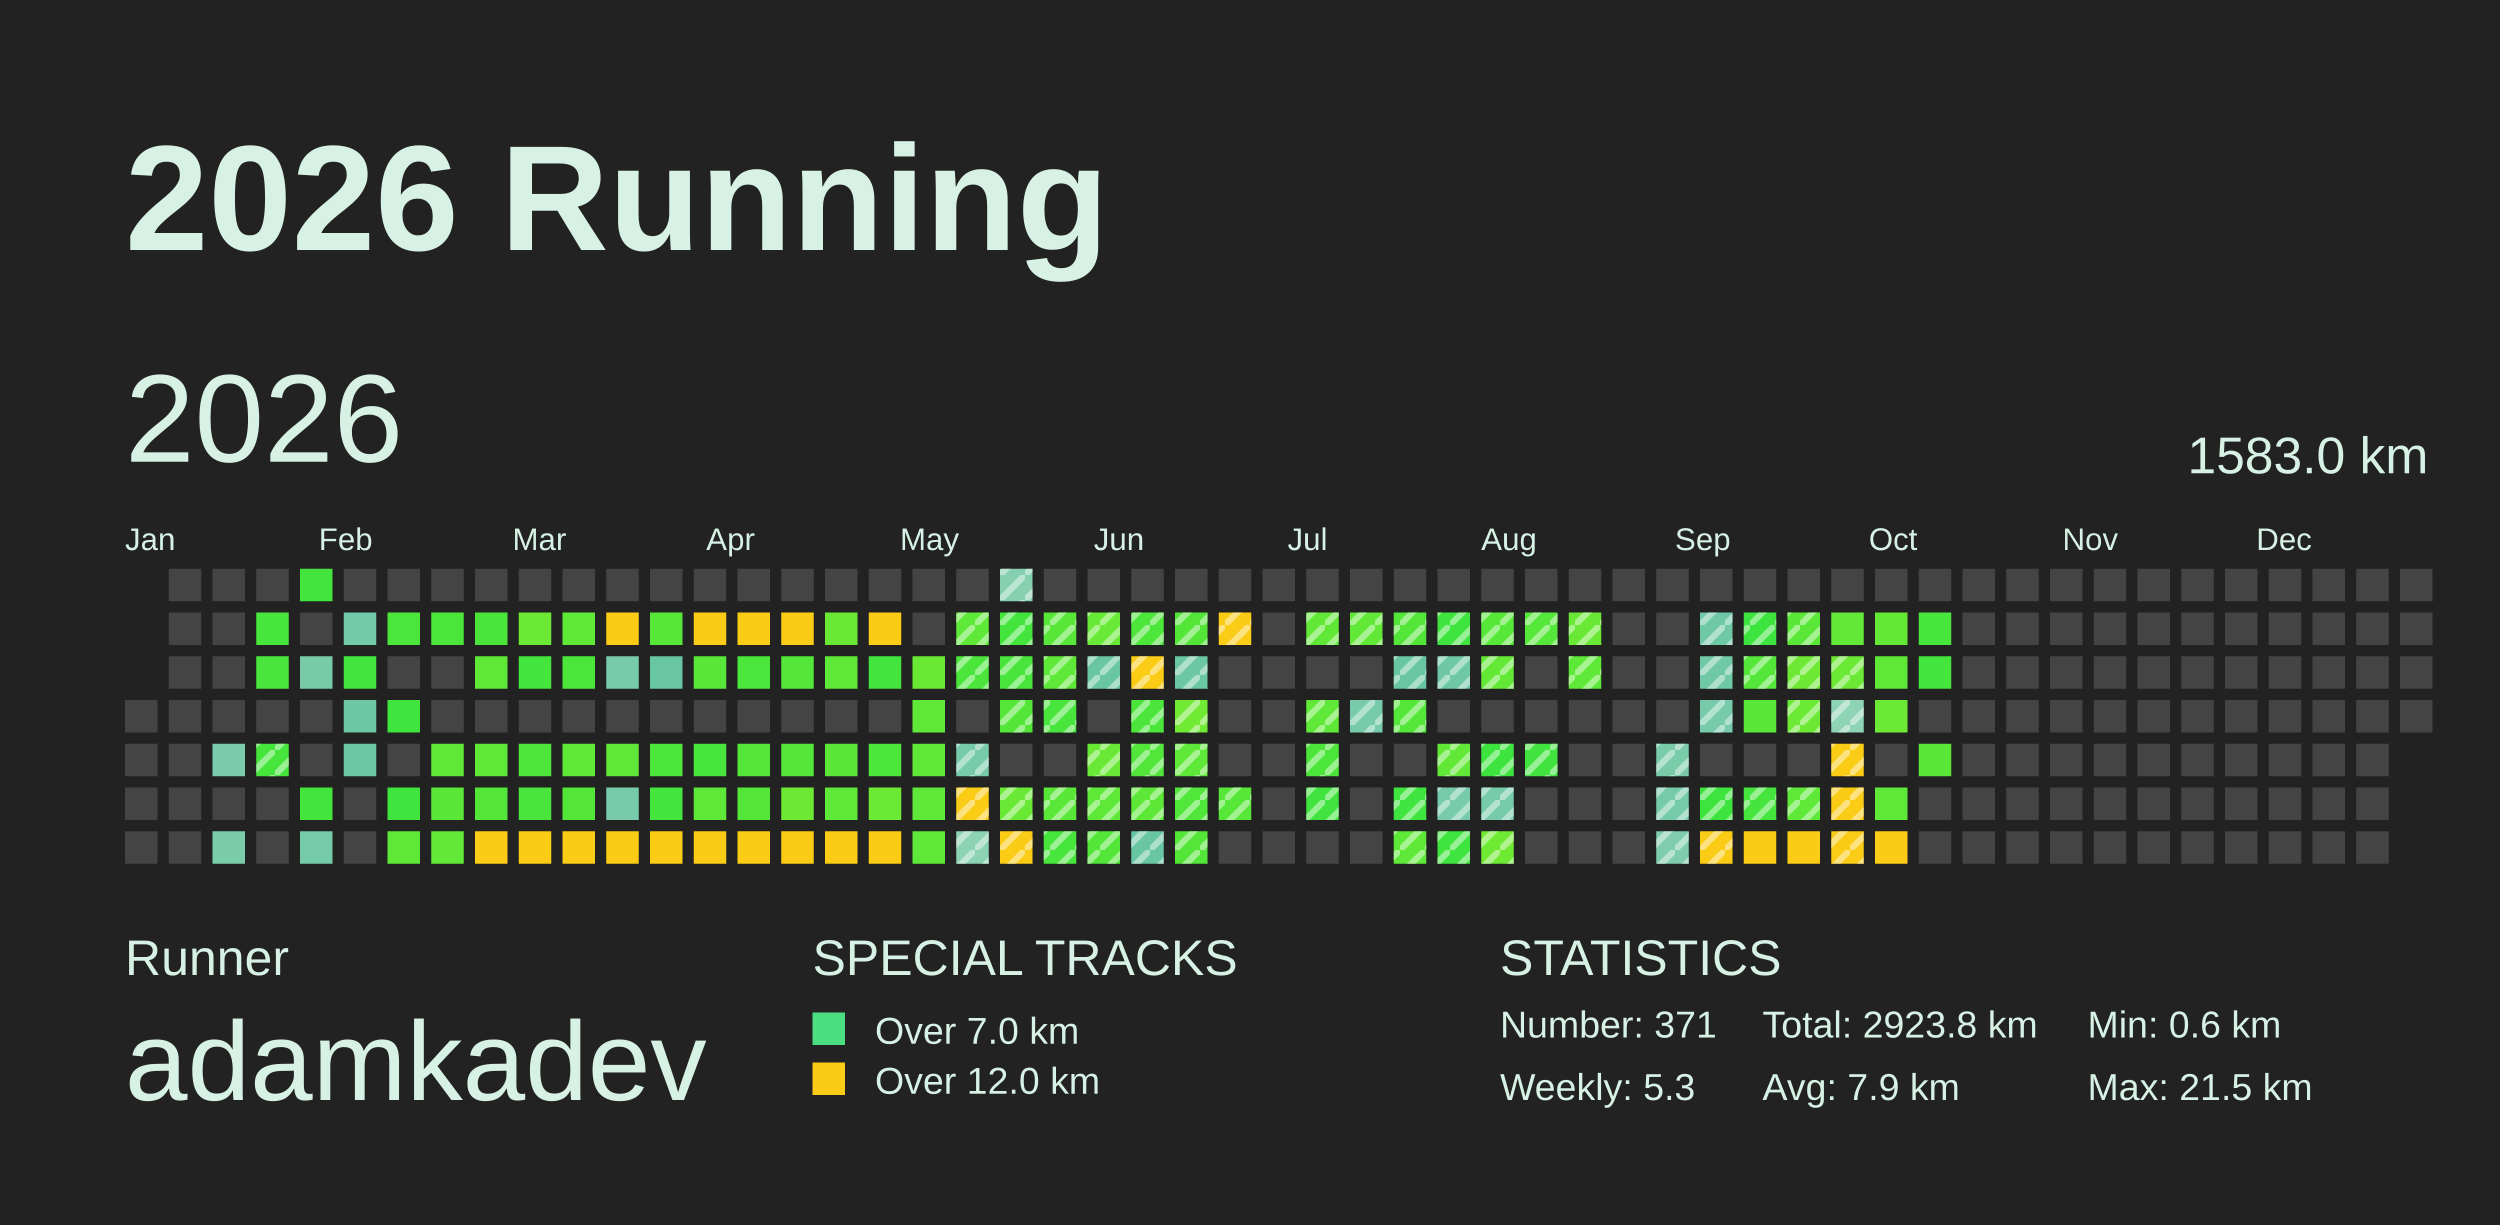
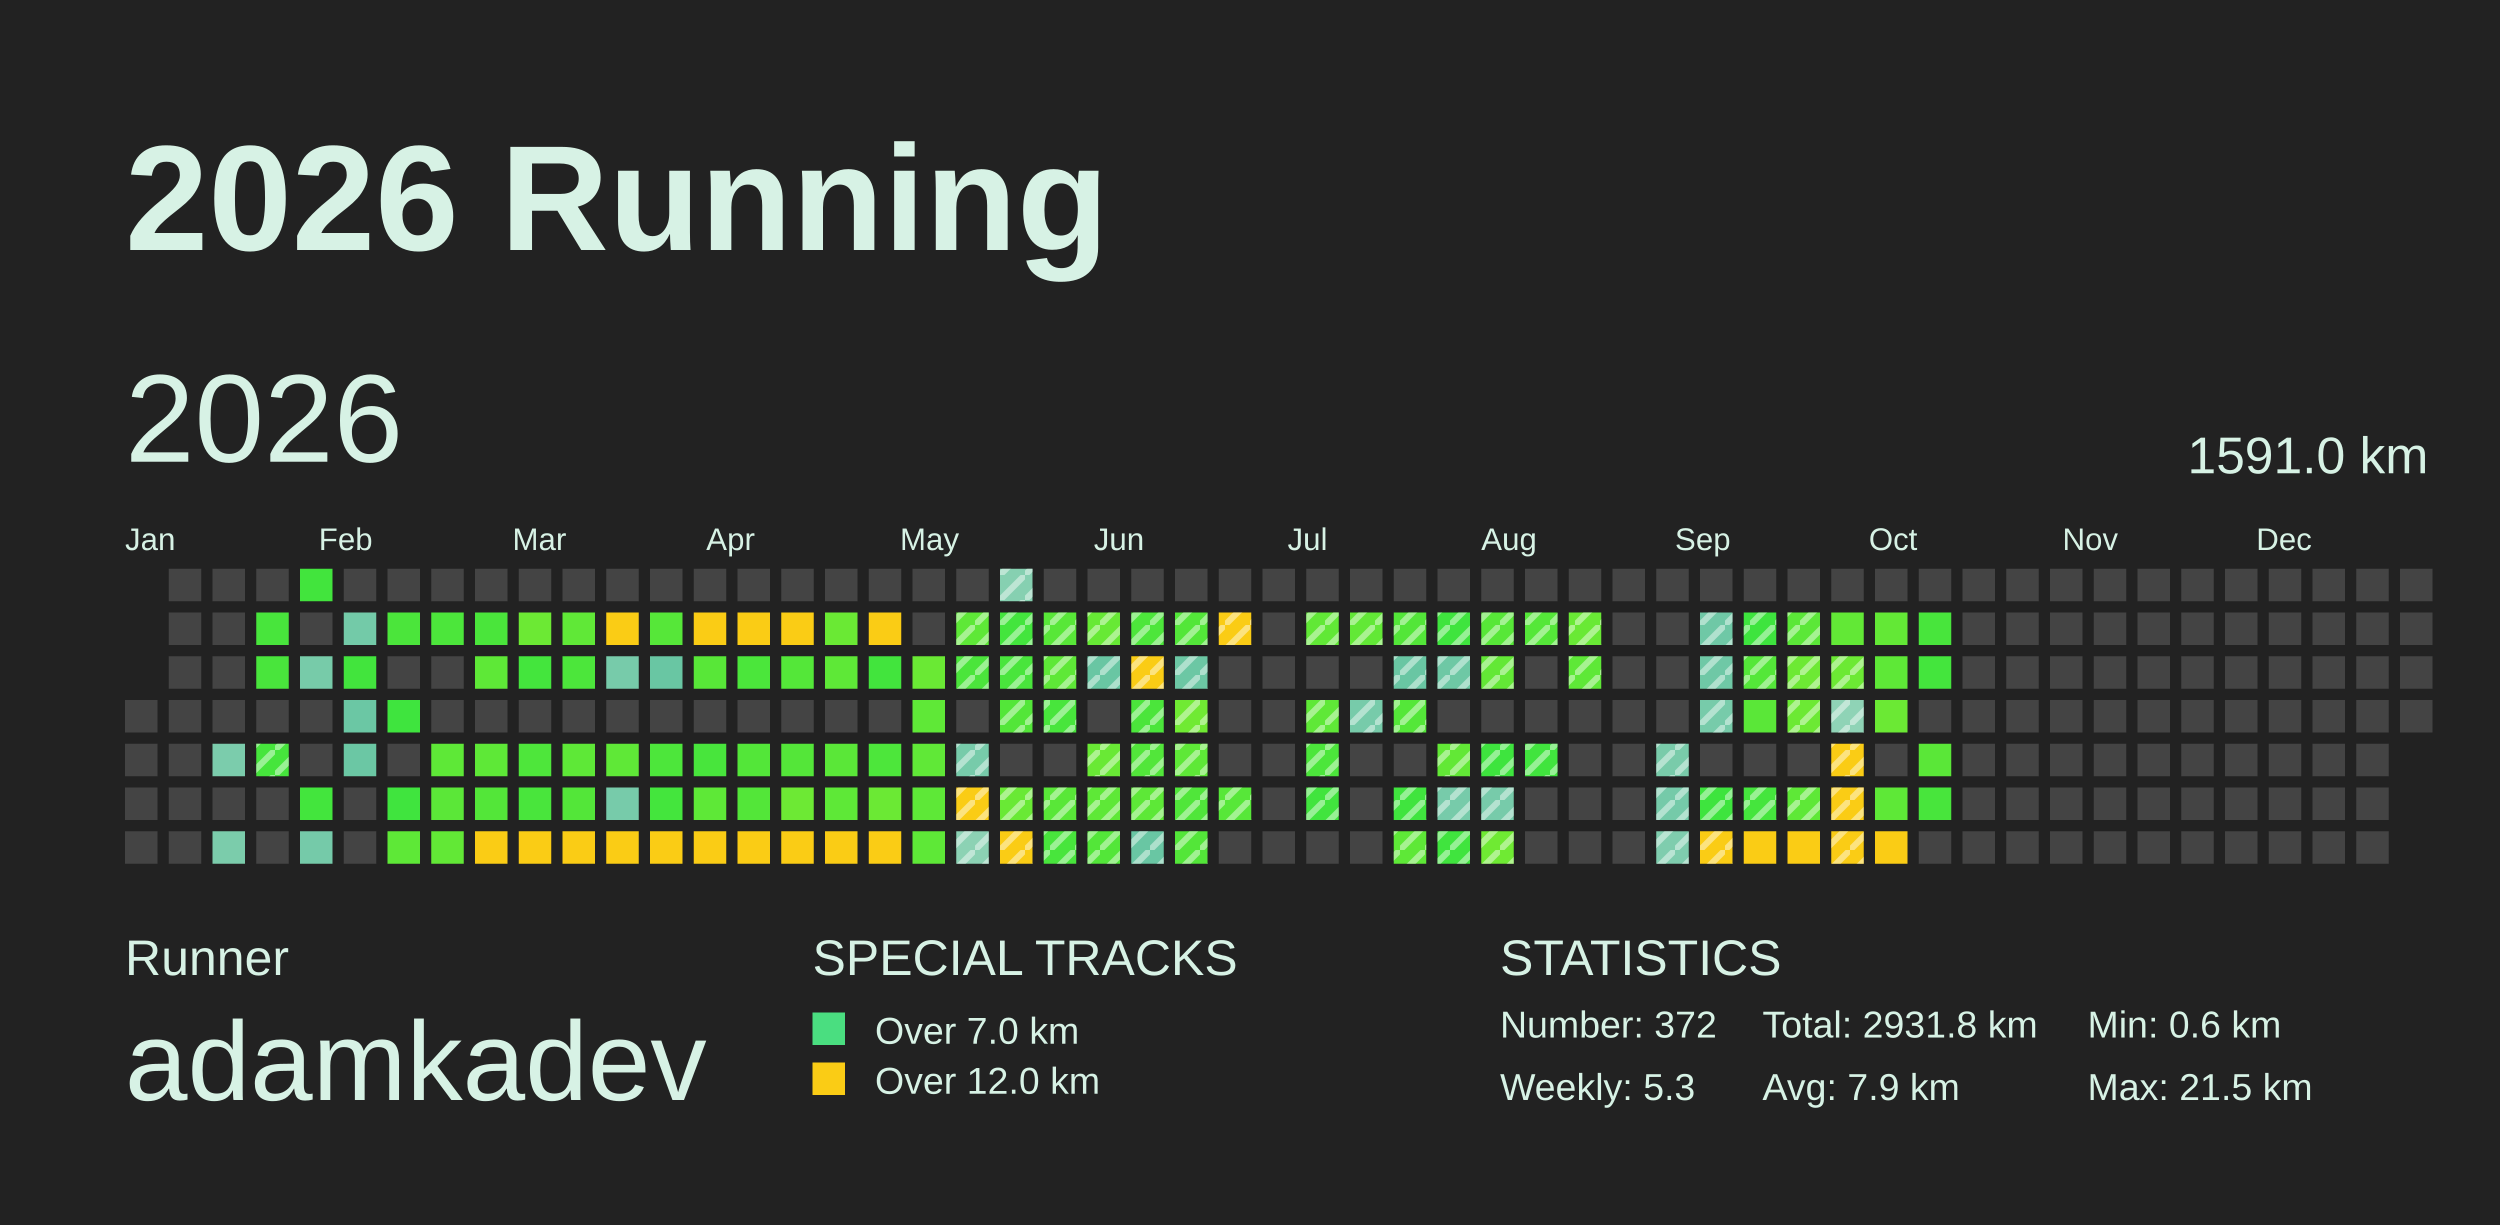
<svg xmlns="http://www.w3.org/2000/svg" baseProfile="full" height="98mm" version="1.1" viewBox="0,0,200,98" width="200mm">
  <defs>
    <pattern height="2" id="indoor-stripe" patternUnits="userSpaceOnUse" width="2">
      <line stroke="white" stroke-opacity="0.45" stroke-width="0.5" x1="0" x2="2" y1="2" y2="0" />
    </pattern>
  </defs>
  <rect fill="#222222" height="98" width="200" x="0" y="0" />
  <text fill="#D7F2E5" style="font-size:12px; font-family:Arial; font-weight:bold;" x="10" y="20">2026 Running</text>
  <text fill="#D7F2E5" style="font-size:4px; font-family:Arial" x="10" y="78">Runner</text>
  <text fill="#D7F2E5" style="font-size:9px; font-family:Arial" x="10" y="88">adamkadev</text>
  <text fill="#D7F2E5" style="font-size:4px; font-family:Arial" x="65" y="78">SPECIAL TRACKS</text>
  <rect fill="#4ADE80" height="2.6" width="2.6" x="65" y="81" />
  <text fill="#D7F2E5" style="font-size:3px; font-family:Arial" x="70" y="83.5">Over 7.0 km</text>
  <rect fill="#FACC15" height="2.6" width="2.6" x="65" y="85" />
  <text fill="#D7F2E5" style="font-size:3px; font-family:Arial" x="70" y="87.5">Over 12.0 km</text>
  <text fill="#D7F2E5" style="font-size:4px; font-family:Arial" x="120" y="78">STATISTICS</text>
-   <text fill="#D7F2E5" style="font-size:3px; font-family:Arial" x="120" y="83">Number: 371</text>
+   <text fill="#D7F2E5" style="font-size:3px; font-family:Arial" x="120" y="83">Number: 372</text>
  <text fill="#D7F2E5" style="font-size:3px; font-family:Arial" x="120" y="88">Weekly: 5.3</text>
-   <text fill="#D7F2E5" style="font-size:3px; font-family:Arial" x="141" y="83">Total: 2923.8 km</text>
+   <text fill="#D7F2E5" style="font-size:3px; font-family:Arial" x="141" y="83">Total: 2931.8 km</text>
  <text fill="#D7F2E5" style="font-size:3px; font-family:Arial" x="141" y="88">Avg: 7.9 km</text>
  <text fill="#D7F2E5" style="font-size:3px; font-family:Arial" x="167" y="83">Min: 0.6 km</text>
  <text fill="#D7F2E5" style="font-size:3px; font-family:Arial" x="167" y="88">Max: 21.5 km</text>
  <text dominant-baseline="hanging" fill="#D7F2E5" style="font-size:10.0px; font-family:Arial;" x="10" y="30">2026</text>
-   <text dominant-baseline="hanging" fill="#D7F2E5" style="font-size:4.125px; font-family:Arial;" x="175" y="35">1583.0 km</text>
+   <text dominant-baseline="hanging" fill="#D7F2E5" style="font-size:4.125px; font-family:Arial;" x="175" y="35">1591.0 km</text>
  <text fill="#D7F2E5" style="font-size:2.5px; font-family:Arial" x="10.0" y="44">Jan</text>
  <text fill="#D7F2E5" style="font-size:2.5px; font-family:Arial" x="25.5" y="44">Feb</text>
  <text fill="#D7F2E5" style="font-size:2.5px; font-family:Arial" x="41.0" y="44">Mar</text>
  <text fill="#D7F2E5" style="font-size:2.5px; font-family:Arial" x="56.5" y="44">Apr</text>
  <text fill="#D7F2E5" style="font-size:2.5px; font-family:Arial" x="72.0" y="44">May</text>
  <text fill="#D7F2E5" style="font-size:2.5px; font-family:Arial" x="87.5" y="44">Jun</text>
  <text fill="#D7F2E5" style="font-size:2.5px; font-family:Arial" x="103.0" y="44">Jul</text>
  <text fill="#D7F2E5" style="font-size:2.5px; font-family:Arial" x="118.5" y="44">Aug</text>
  <text fill="#D7F2E5" style="font-size:2.5px; font-family:Arial" x="134.0" y="44">Sep</text>
  <text fill="#D7F2E5" style="font-size:2.5px; font-family:Arial" x="149.5" y="44">Oct</text>
  <text fill="#D7F2E5" style="font-size:2.5px; font-family:Arial" x="165.0" y="44">Nov</text>
  <text fill="#D7F2E5" style="font-size:2.5px; font-family:Arial" x="180.5" y="44">Dec</text>
  <rect fill="#444444" height="2.6" width="2.6" x="10.0" y="56.0" />
  <rect fill="#444444" height="2.6" width="2.6" x="10.0" y="59.5" />
  <rect fill="#444444" height="2.6" width="2.6" x="10.0" y="63.0" />
  <rect fill="#444444" height="2.6" width="2.6" x="10.0" y="66.5" />
  <rect fill="#444444" height="2.6" width="2.6" x="13.5" y="45.5" />
  <rect fill="#444444" height="2.6" width="2.6" x="13.5" y="49.0" />
  <rect fill="#444444" height="2.6" width="2.6" x="13.5" y="52.5" />
  <rect fill="#444444" height="2.6" width="2.6" x="13.5" y="56.0" />
  <rect fill="#444444" height="2.6" width="2.6" x="13.5" y="59.5" />
  <rect fill="#444444" height="2.6" width="2.6" x="13.5" y="63.0" />
  <rect fill="#444444" height="2.6" width="2.6" x="13.5" y="66.5" />
  <rect fill="#444444" height="2.6" width="2.6" x="17.0" y="45.5" />
  <rect fill="#444444" height="2.6" width="2.6" x="17.0" y="49.0" />
  <rect fill="#444444" height="2.6" width="2.6" x="17.0" y="52.5" />
  <rect fill="#444444" height="2.6" width="2.6" x="17.0" y="56.0" />
  <rect fill="#7bccac" height="2.6" width="2.6" x="17.0" y="59.5" />
  <rect fill="#444444" height="2.6" width="2.6" x="17.0" y="63.0" />
  <rect fill="#7bccab" height="2.6" width="2.6" x="17.0" y="66.5" />
  <rect fill="#444444" height="2.6" width="2.6" x="20.5" y="45.5" />
  <rect fill="#48e53c" height="2.6" width="2.6" x="20.5" y="49.0" />
  <rect fill="#49e53c" height="2.6" width="2.6" x="20.5" y="52.5" />
  <rect fill="#444444" height="2.6" width="2.6" x="20.5" y="56.0" />
  <rect fill="#46e53c" height="2.6" width="2.6" x="20.5" y="59.5" />
  <rect fill="url(#indoor-stripe)" height="2.6" style="pointer-events: none;" width="2.6" x="20.5" y="59.5" />
  <rect fill="#444444" height="2.6" width="2.6" x="20.5" y="63.0" />
  <rect fill="#444444" height="2.6" width="2.6" x="20.5" y="66.5" />
  <rect fill="#42e43d" height="2.6" width="2.6" x="24.0" y="45.5" />
  <rect fill="#444444" height="2.6" width="2.6" x="24.0" y="49.0" />
  <rect fill="#77cba9" height="2.6" width="2.6" x="24.0" y="52.5" />
  <rect fill="#444444" height="2.6" width="2.6" x="24.0" y="56.0" />
  <rect fill="#444444" height="2.6" width="2.6" x="24.0" y="59.5" />
  <rect fill="#43e53d" height="2.6" width="2.6" x="24.0" y="63.0" />
  <rect fill="#75caa9" height="2.6" width="2.6" x="24.0" y="66.5" />
  <rect fill="#444444" height="2.6" width="2.6" x="27.5" y="45.5" />
  <rect fill="#73caa8" height="2.6" width="2.6" x="27.5" y="49.0" />
  <rect fill="#42e43d" height="2.6" width="2.6" x="27.5" y="52.5" />
  <rect fill="#6bc7a4" height="2.6" width="2.6" x="27.5" y="56.0" />
  <rect fill="#6bc7a4" height="2.6" width="2.6" x="27.5" y="59.5" />
  <rect fill="#444444" height="2.6" width="2.6" x="27.5" y="63.0" />
  <rect fill="#444444" height="2.6" width="2.6" x="27.5" y="66.5" />
  <rect fill="#444444" height="2.6" width="2.6" x="31.0" y="45.5" />
  <rect fill="#4be53b" height="2.6" width="2.6" x="31.0" y="49.0" />
  <rect fill="#444444" height="2.6" width="2.6" x="31.0" y="52.5" />
  <rect fill="#3fe43e" height="2.6" width="2.6" x="31.0" y="56.0" />
  <rect fill="#444444" height="2.6" width="2.6" x="31.0" y="59.5" />
  <rect fill="#40e43e" height="2.6" width="2.6" x="31.0" y="63.0" />
  <rect fill="#5ee837" height="2.6" width="2.6" x="31.0" y="66.5" />
  <rect fill="#444444" height="2.6" width="2.6" x="34.5" y="45.5" />
  <rect fill="#4ce63b" height="2.6" width="2.6" x="34.5" y="49.0" />
  <rect fill="#444444" height="2.6" width="2.6" x="34.5" y="52.5" />
  <rect fill="#444444" height="2.6" width="2.6" x="34.5" y="56.0" />
  <rect fill="#5ee837" height="2.6" width="2.6" x="34.5" y="59.5" />
  <rect fill="#5be738" height="2.6" width="2.6" x="34.5" y="63.0" />
  <rect fill="#62e836" height="2.6" width="2.6" x="34.5" y="66.5" />
  <rect fill="#444444" height="2.6" width="2.6" x="38.0" y="45.5" />
  <rect fill="#4ae53b" height="2.6" width="2.6" x="38.0" y="49.0" />
  <rect fill="#5ee837" height="2.6" width="2.6" x="38.0" y="52.5" />
  <rect fill="#444444" height="2.6" width="2.6" x="38.0" y="56.0" />
  <rect fill="#5ee837" height="2.6" width="2.6" x="38.0" y="59.5" />
  <rect fill="#53e639" height="2.6" width="2.6" x="38.0" y="63.0" />
  <rect fill="#FACC15" height="2.6" width="2.6" x="38.0" y="66.5" />
  <rect fill="#444444" height="2.6" width="2.6" x="41.5" y="45.5" />
  <rect fill="#6ce934" height="2.6" width="2.6" x="41.5" y="49.0" />
  <rect fill="#44e53d" height="2.6" width="2.6" x="41.5" y="52.5" />
  <rect fill="#444444" height="2.6" width="2.6" x="41.5" y="56.0" />
  <rect fill="#4ee63b" height="2.6" width="2.6" x="41.5" y="59.5" />
  <rect fill="#49e53c" height="2.6" width="2.6" x="41.5" y="63.0" />
  <rect fill="#FACC15" height="2.6" width="2.6" x="41.5" y="66.5" />
  <rect fill="#444444" height="2.6" width="2.6" x="45.0" y="45.5" />
  <rect fill="#60e837" height="2.6" width="2.6" x="45.0" y="49.0" />
  <rect fill="#4ce63b" height="2.6" width="2.6" x="45.0" y="52.5" />
  <rect fill="#444444" height="2.6" width="2.6" x="45.0" y="56.0" />
  <rect fill="#5ee837" height="2.6" width="2.6" x="45.0" y="59.5" />
  <rect fill="#53e639" height="2.6" width="2.6" x="45.0" y="63.0" />
  <rect fill="#FACC15" height="2.6" width="2.6" x="45.0" y="66.5" />
  <rect fill="#444444" height="2.6" width="2.6" x="48.5" y="45.5" />
  <rect fill="#FACC15" height="2.6" width="2.6" x="48.5" y="49.0" />
  <rect fill="#77cbaa" height="2.6" width="2.6" x="48.5" y="52.5" />
  <rect fill="#444444" height="2.6" width="2.6" x="48.5" y="56.0" />
  <rect fill="#5fe837" height="2.6" width="2.6" x="48.5" y="59.5" />
  <rect fill="#77cbaa" height="2.6" width="2.6" x="48.5" y="63.0" />
  <rect fill="#FACC15" height="2.6" width="2.6" x="48.5" y="66.5" />
  <rect fill="#444444" height="2.6" width="2.6" x="52.0" y="45.5" />
  <rect fill="#56e739" height="2.6" width="2.6" x="52.0" y="49.0" />
  <rect fill="#69c6a3" height="2.6" width="2.6" x="52.0" y="52.5" />
  <rect fill="#444444" height="2.6" width="2.6" x="52.0" y="56.0" />
  <rect fill="#4de63b" height="2.6" width="2.6" x="52.0" y="59.5" />
  <rect fill="#44e53d" height="2.6" width="2.6" x="52.0" y="63.0" />
  <rect fill="#FACC15" height="2.6" width="2.6" x="52.0" y="66.5" />
  <rect fill="#444444" height="2.6" width="2.6" x="55.5" y="45.5" />
  <rect fill="#FACC15" height="2.6" width="2.6" x="55.5" y="49.0" />
  <rect fill="#58e738" height="2.6" width="2.6" x="55.5" y="52.5" />
  <rect fill="#444444" height="2.6" width="2.6" x="55.5" y="56.0" />
  <rect fill="#48e53c" height="2.6" width="2.6" x="55.5" y="59.5" />
  <rect fill="#5ee837" height="2.6" width="2.6" x="55.5" y="63.0" />
  <rect fill="#FACC15" height="2.6" width="2.6" x="55.5" y="66.5" />
  <rect fill="#444444" height="2.6" width="2.6" x="59.0" y="45.5" />
  <rect fill="#FACC15" height="2.6" width="2.6" x="59.0" y="49.0" />
  <rect fill="#4be63b" height="2.6" width="2.6" x="59.0" y="52.5" />
  <rect fill="#444444" height="2.6" width="2.6" x="59.0" y="56.0" />
  <rect fill="#53e639" height="2.6" width="2.6" x="59.0" y="59.5" />
  <rect fill="#53e639" height="2.6" width="2.6" x="59.0" y="63.0" />
  <rect fill="#FACC15" height="2.6" width="2.6" x="59.0" y="66.5" />
  <rect fill="#444444" height="2.6" width="2.6" x="62.5" y="45.5" />
  <rect fill="#FACC15" height="2.6" width="2.6" x="62.5" y="49.0" />
  <rect fill="#54e739" height="2.6" width="2.6" x="62.5" y="52.5" />
  <rect fill="#444444" height="2.6" width="2.6" x="62.5" y="56.0" />
  <rect fill="#54e639" height="2.6" width="2.6" x="62.5" y="59.5" />
  <rect fill="#6de934" height="2.6" width="2.6" x="62.5" y="63.0" />
  <rect fill="#FACC15" height="2.6" width="2.6" x="62.5" y="66.5" />
  <rect fill="#444444" height="2.6" width="2.6" x="66.0" y="45.5" />
  <rect fill="#6ae934" height="2.6" width="2.6" x="66.0" y="49.0" />
  <rect fill="#5ee837" height="2.6" width="2.6" x="66.0" y="52.5" />
  <rect fill="#444444" height="2.6" width="2.6" x="66.0" y="56.0" />
  <rect fill="#5ae738" height="2.6" width="2.6" x="66.0" y="59.5" />
  <rect fill="#5ee837" height="2.6" width="2.6" x="66.0" y="63.0" />
  <rect fill="#FACC15" height="2.6" width="2.6" x="66.0" y="66.5" />
  <rect fill="#444444" height="2.6" width="2.6" x="69.5" y="45.5" />
  <rect fill="#FACC15" height="2.6" width="2.6" x="69.5" y="49.0" />
  <rect fill="#42e43d" height="2.6" width="2.6" x="69.5" y="52.5" />
  <rect fill="#444444" height="2.6" width="2.6" x="69.5" y="56.0" />
  <rect fill="#4de63b" height="2.6" width="2.6" x="69.5" y="59.5" />
  <rect fill="#6be934" height="2.6" width="2.6" x="69.5" y="63.0" />
  <rect fill="#FACC15" height="2.6" width="2.6" x="69.5" y="66.5" />
  <rect fill="#444444" height="2.6" width="2.6" x="73.0" y="45.5" />
  <rect fill="#444444" height="2.6" width="2.6" x="73.0" y="49.0" />
  <rect fill="#6ae934" height="2.6" width="2.6" x="73.0" y="52.5" />
  <rect fill="#5fe837" height="2.6" width="2.6" x="73.0" y="56.0" />
  <rect fill="#60e837" height="2.6" width="2.6" x="73.0" y="59.5" />
  <rect fill="#5ee837" height="2.6" width="2.6" x="73.0" y="63.0" />
  <rect fill="#5ee837" height="2.6" width="2.6" x="73.0" y="66.5" />
  <rect fill="#444444" height="2.6" width="2.6" x="76.5" y="45.5" />
  <rect fill="#5ee837" height="2.6" width="2.6" x="76.5" y="49.0" />
  <rect fill="url(#indoor-stripe)" height="2.6" style="pointer-events: none;" width="2.6" x="76.5" y="49.0" />
  <rect fill="#4be53b" height="2.6" width="2.6" x="76.5" y="52.5" />
  <rect fill="url(#indoor-stripe)" height="2.6" style="pointer-events: none;" width="2.6" x="76.5" y="52.5" />
  <rect fill="#444444" height="2.6" width="2.6" x="76.5" y="56.0" />
  <rect fill="#77cbaa" height="2.6" width="2.6" x="76.5" y="59.5" />
  <rect fill="url(#indoor-stripe)" height="2.6" style="pointer-events: none;" width="2.6" x="76.5" y="59.5" />
  <rect fill="#FACC15" height="2.6" width="2.6" x="76.5" y="63.0" />
  <rect fill="url(#indoor-stripe)" height="2.6" style="pointer-events: none;" width="2.6" x="76.5" y="63.0" />
  <rect fill="#8cd2b4" height="2.6" width="2.6" x="76.5" y="66.5" />
  <rect fill="url(#indoor-stripe)" height="2.6" style="pointer-events: none;" width="2.6" x="76.5" y="66.5" />
  <rect fill="#86d0b1" height="2.6" width="2.6" x="80.0" y="45.5" />
  <rect fill="url(#indoor-stripe)" height="2.6" style="pointer-events: none;" width="2.6" x="80.0" y="45.5" />
  <rect fill="#43e53d" height="2.6" width="2.6" x="80.0" y="49.0" />
  <rect fill="url(#indoor-stripe)" height="2.6" style="pointer-events: none;" width="2.6" x="80.0" y="49.0" />
  <rect fill="#49e53c" height="2.6" width="2.6" x="80.0" y="52.5" />
  <rect fill="url(#indoor-stripe)" height="2.6" style="pointer-events: none;" width="2.6" x="80.0" y="52.5" />
  <rect fill="#53e639" height="2.6" width="2.6" x="80.0" y="56.0" />
  <rect fill="url(#indoor-stripe)" height="2.6" style="pointer-events: none;" width="2.6" x="80.0" y="56.0" />
  <rect fill="#444444" height="2.6" width="2.6" x="80.0" y="59.5" />
  <rect fill="#69e935" height="2.6" width="2.6" x="80.0" y="63.0" />
  <rect fill="url(#indoor-stripe)" height="2.6" style="pointer-events: none;" width="2.6" x="80.0" y="63.0" />
  <rect fill="#FACC15" height="2.6" width="2.6" x="80.0" y="66.5" />
  <rect fill="url(#indoor-stripe)" height="2.6" style="pointer-events: none;" width="2.6" x="80.0" y="66.5" />
  <rect fill="#444444" height="2.6" width="2.6" x="83.5" y="45.5" />
  <rect fill="#58e738" height="2.6" width="2.6" x="83.5" y="49.0" />
  <rect fill="url(#indoor-stripe)" height="2.6" style="pointer-events: none;" width="2.6" x="83.5" y="49.0" />
  <rect fill="#5ee837" height="2.6" width="2.6" x="83.5" y="52.5" />
  <rect fill="url(#indoor-stripe)" height="2.6" style="pointer-events: none;" width="2.6" x="83.5" y="52.5" />
  <rect fill="#48e53c" height="2.6" width="2.6" x="83.5" y="56.0" />
  <rect fill="url(#indoor-stripe)" height="2.6" style="pointer-events: none;" width="2.6" x="83.5" y="56.0" />
  <rect fill="#444444" height="2.6" width="2.6" x="83.5" y="59.5" />
  <rect fill="#59e738" height="2.6" width="2.6" x="83.5" y="63.0" />
  <rect fill="url(#indoor-stripe)" height="2.6" style="pointer-events: none;" width="2.6" x="83.5" y="63.0" />
  <rect fill="#48e53c" height="2.6" width="2.6" x="83.5" y="66.5" />
  <rect fill="url(#indoor-stripe)" height="2.6" style="pointer-events: none;" width="2.6" x="83.5" y="66.5" />
  <rect fill="#444444" height="2.6" width="2.6" x="87.0" y="45.5" />
  <rect fill="#67e935" height="2.6" width="2.6" x="87.0" y="49.0" />
  <rect fill="url(#indoor-stripe)" height="2.6" style="pointer-events: none;" width="2.6" x="87.0" y="49.0" />
  <rect fill="#69c6a3" height="2.6" width="2.6" x="87.0" y="52.5" />
  <rect fill="url(#indoor-stripe)" height="2.6" style="pointer-events: none;" width="2.6" x="87.0" y="52.5" />
  <rect fill="#444444" height="2.6" width="2.6" x="87.0" y="56.0" />
  <rect fill="#69e935" height="2.6" width="2.6" x="87.0" y="59.5" />
  <rect fill="url(#indoor-stripe)" height="2.6" style="pointer-events: none;" width="2.6" x="87.0" y="59.5" />
  <rect fill="#5ee837" height="2.6" width="2.6" x="87.0" y="63.0" />
  <rect fill="url(#indoor-stripe)" height="2.6" style="pointer-events: none;" width="2.6" x="87.0" y="63.0" />
  <rect fill="#53e639" height="2.6" width="2.6" x="87.0" y="66.5" />
  <rect fill="url(#indoor-stripe)" height="2.6" style="pointer-events: none;" width="2.6" x="87.0" y="66.5" />
  <rect fill="#444444" height="2.6" width="2.6" x="90.5" y="45.5" />
  <rect fill="#4de63b" height="2.6" width="2.6" x="90.5" y="49.0" />
  <rect fill="url(#indoor-stripe)" height="2.6" style="pointer-events: none;" width="2.6" x="90.5" y="49.0" />
  <rect fill="#FACC15" height="2.6" width="2.6" x="90.5" y="52.5" />
  <rect fill="url(#indoor-stripe)" height="2.6" style="pointer-events: none;" width="2.6" x="90.5" y="52.5" />
  <rect fill="#4be53b" height="2.6" width="2.6" x="90.5" y="56.0" />
  <rect fill="url(#indoor-stripe)" height="2.6" style="pointer-events: none;" width="2.6" x="90.5" y="56.0" />
  <rect fill="#52e63a" height="2.6" width="2.6" x="90.5" y="59.5" />
  <rect fill="url(#indoor-stripe)" height="2.6" style="pointer-events: none;" width="2.6" x="90.5" y="59.5" />
  <rect fill="#5de837" height="2.6" width="2.6" x="90.5" y="63.0" />
  <rect fill="url(#indoor-stripe)" height="2.6" style="pointer-events: none;" width="2.6" x="90.5" y="63.0" />
  <rect fill="#69c6a3" height="2.6" width="2.6" x="90.5" y="66.5" />
  <rect fill="url(#indoor-stripe)" height="2.6" style="pointer-events: none;" width="2.6" x="90.5" y="66.5" />
  <rect fill="#444444" height="2.6" width="2.6" x="94.0" y="45.5" />
  <rect fill="#53e639" height="2.6" width="2.6" x="94.0" y="49.0" />
  <rect fill="url(#indoor-stripe)" height="2.6" style="pointer-events: none;" width="2.6" x="94.0" y="49.0" />
  <rect fill="#6cc7a4" height="2.6" width="2.6" x="94.0" y="52.5" />
  <rect fill="url(#indoor-stripe)" height="2.6" style="pointer-events: none;" width="2.6" x="94.0" y="52.5" />
  <rect fill="#70ea33" height="2.6" width="2.6" x="94.0" y="56.0" />
  <rect fill="url(#indoor-stripe)" height="2.6" style="pointer-events: none;" width="2.6" x="94.0" y="56.0" />
  <rect fill="#5ee837" height="2.6" width="2.6" x="94.0" y="59.5" />
  <rect fill="url(#indoor-stripe)" height="2.6" style="pointer-events: none;" width="2.6" x="94.0" y="59.5" />
  <rect fill="#50e63a" height="2.6" width="2.6" x="94.0" y="63.0" />
  <rect fill="url(#indoor-stripe)" height="2.6" style="pointer-events: none;" width="2.6" x="94.0" y="63.0" />
  <rect fill="#53e639" height="2.6" width="2.6" x="94.0" y="66.5" />
  <rect fill="url(#indoor-stripe)" height="2.6" style="pointer-events: none;" width="2.6" x="94.0" y="66.5" />
  <rect fill="#444444" height="2.6" width="2.6" x="97.5" y="45.5" />
  <rect fill="#FACC15" height="2.6" width="2.6" x="97.5" y="49.0" />
  <rect fill="url(#indoor-stripe)" height="2.6" style="pointer-events: none;" width="2.6" x="97.5" y="49.0" />
  <rect fill="#444444" height="2.6" width="2.6" x="97.5" y="52.5" />
  <rect fill="#444444" height="2.6" width="2.6" x="97.5" y="56.0" />
  <rect fill="#444444" height="2.6" width="2.6" x="97.5" y="59.5" />
  <rect fill="#57e739" height="2.6" width="2.6" x="97.5" y="63.0" />
  <rect fill="url(#indoor-stripe)" height="2.6" style="pointer-events: none;" width="2.6" x="97.5" y="63.0" />
  <rect fill="#444444" height="2.6" width="2.6" x="97.5" y="66.5" />
  <rect fill="#444444" height="2.6" width="2.6" x="101.0" y="45.5" />
  <rect fill="#444444" height="2.6" width="2.6" x="101.0" y="49.0" />
  <rect fill="#444444" height="2.6" width="2.6" x="101.0" y="52.5" />
  <rect fill="#444444" height="2.6" width="2.6" x="101.0" y="56.0" />
  <rect fill="#444444" height="2.6" width="2.6" x="101.0" y="59.5" />
  <rect fill="#444444" height="2.6" width="2.6" x="101.0" y="63.0" />
  <rect fill="#444444" height="2.6" width="2.6" x="101.0" y="66.5" />
  <rect fill="#444444" height="2.6" width="2.6" x="104.5" y="45.5" />
  <rect fill="#61e836" height="2.6" width="2.6" x="104.5" y="49.0" />
  <rect fill="url(#indoor-stripe)" height="2.6" style="pointer-events: none;" width="2.6" x="104.5" y="49.0" />
  <rect fill="#444444" height="2.6" width="2.6" x="104.5" y="52.5" />
  <rect fill="#5fe837" height="2.6" width="2.6" x="104.5" y="56.0" />
  <rect fill="url(#indoor-stripe)" height="2.6" style="pointer-events: none;" width="2.6" x="104.5" y="56.0" />
  <rect fill="#4ce63b" height="2.6" width="2.6" x="104.5" y="59.5" />
  <rect fill="url(#indoor-stripe)" height="2.6" style="pointer-events: none;" width="2.6" x="104.5" y="59.5" />
  <rect fill="#41e43e" height="2.6" width="2.6" x="104.5" y="63.0" />
  <rect fill="url(#indoor-stripe)" height="2.6" style="pointer-events: none;" width="2.6" x="104.5" y="63.0" />
  <rect fill="#444444" height="2.6" width="2.6" x="104.5" y="66.5" />
  <rect fill="#444444" height="2.6" width="2.6" x="108.0" y="45.5" />
  <rect fill="#62e836" height="2.6" width="2.6" x="108.0" y="49.0" />
  <rect fill="url(#indoor-stripe)" height="2.6" style="pointer-events: none;" width="2.6" x="108.0" y="49.0" />
  <rect fill="#444444" height="2.6" width="2.6" x="108.0" y="52.5" />
  <rect fill="#77cbaa" height="2.6" width="2.6" x="108.0" y="56.0" />
  <rect fill="url(#indoor-stripe)" height="2.6" style="pointer-events: none;" width="2.6" x="108.0" y="56.0" />
  <rect fill="#444444" height="2.6" width="2.6" x="108.0" y="59.5" />
  <rect fill="#444444" height="2.6" width="2.6" x="108.0" y="63.0" />
  <rect fill="#444444" height="2.6" width="2.6" x="108.0" y="66.5" />
  <rect fill="#444444" height="2.6" width="2.6" x="111.5" y="45.5" />
  <rect fill="#53e639" height="2.6" width="2.6" x="111.5" y="49.0" />
  <rect fill="url(#indoor-stripe)" height="2.6" style="pointer-events: none;" width="2.6" x="111.5" y="49.0" />
  <rect fill="#69c6a3" height="2.6" width="2.6" x="111.5" y="52.5" />
  <rect fill="url(#indoor-stripe)" height="2.6" style="pointer-events: none;" width="2.6" x="111.5" y="52.5" />
  <rect fill="#54e739" height="2.6" width="2.6" x="111.5" y="56.0" />
  <rect fill="url(#indoor-stripe)" height="2.6" style="pointer-events: none;" width="2.6" x="111.5" y="56.0" />
  <rect fill="#444444" height="2.6" width="2.6" x="111.5" y="59.5" />
  <rect fill="#40e43e" height="2.6" width="2.6" x="111.5" y="63.0" />
  <rect fill="url(#indoor-stripe)" height="2.6" style="pointer-events: none;" width="2.6" x="111.5" y="63.0" />
  <rect fill="#5ee837" height="2.6" width="2.6" x="111.5" y="66.5" />
  <rect fill="url(#indoor-stripe)" height="2.6" style="pointer-events: none;" width="2.6" x="111.5" y="66.5" />
  <rect fill="#444444" height="2.6" width="2.6" x="115.0" y="45.5" />
  <rect fill="#3fe43e" height="2.6" width="2.6" x="115.0" y="49.0" />
  <rect fill="url(#indoor-stripe)" height="2.6" style="pointer-events: none;" width="2.6" x="115.0" y="49.0" />
  <rect fill="#6ec8a5" height="2.6" width="2.6" x="115.0" y="52.5" />
  <rect fill="url(#indoor-stripe)" height="2.6" style="pointer-events: none;" width="2.6" x="115.0" y="52.5" />
  <rect fill="#444444" height="2.6" width="2.6" x="115.0" y="56.0" />
  <rect fill="#62e836" height="2.6" width="2.6" x="115.0" y="59.5" />
  <rect fill="url(#indoor-stripe)" height="2.6" style="pointer-events: none;" width="2.6" x="115.0" y="59.5" />
  <rect fill="#77cbaa" height="2.6" width="2.6" x="115.0" y="63.0" />
  <rect fill="url(#indoor-stripe)" height="2.6" style="pointer-events: none;" width="2.6" x="115.0" y="63.0" />
  <rect fill="#40e43e" height="2.6" width="2.6" x="115.0" y="66.5" />
  <rect fill="url(#indoor-stripe)" height="2.6" style="pointer-events: none;" width="2.6" x="115.0" y="66.5" />
  <rect fill="#444444" height="2.6" width="2.6" x="118.5" y="45.5" />
  <rect fill="#57e738" height="2.6" width="2.6" x="118.5" y="49.0" />
  <rect fill="url(#indoor-stripe)" height="2.6" style="pointer-events: none;" width="2.6" x="118.5" y="49.0" />
  <rect fill="#63e836" height="2.6" width="2.6" x="118.5" y="52.5" />
  <rect fill="url(#indoor-stripe)" height="2.6" style="pointer-events: none;" width="2.6" x="118.5" y="52.5" />
  <rect fill="#444444" height="2.6" width="2.6" x="118.5" y="56.0" />
  <rect fill="#3ee43e" height="2.6" width="2.6" x="118.5" y="59.5" />
  <rect fill="url(#indoor-stripe)" height="2.6" style="pointer-events: none;" width="2.6" x="118.5" y="59.5" />
  <rect fill="#77cbaa" height="2.6" width="2.6" x="118.5" y="63.0" />
  <rect fill="url(#indoor-stripe)" height="2.6" style="pointer-events: none;" width="2.6" x="118.5" y="63.0" />
  <rect fill="#6fea33" height="2.6" width="2.6" x="118.5" y="66.5" />
  <rect fill="url(#indoor-stripe)" height="2.6" style="pointer-events: none;" width="2.6" x="118.5" y="66.5" />
  <rect fill="#444444" height="2.6" width="2.6" x="122.0" y="45.5" />
  <rect fill="#55e739" height="2.6" width="2.6" x="122.0" y="49.0" />
  <rect fill="url(#indoor-stripe)" height="2.6" style="pointer-events: none;" width="2.6" x="122.0" y="49.0" />
  <rect fill="#444444" height="2.6" width="2.6" x="122.0" y="52.5" />
  <rect fill="#444444" height="2.6" width="2.6" x="122.0" y="56.0" />
  <rect fill="#41e43e" height="2.6" width="2.6" x="122.0" y="59.5" />
  <rect fill="url(#indoor-stripe)" height="2.6" style="pointer-events: none;" width="2.6" x="122.0" y="59.5" />
  <rect fill="#444444" height="2.6" width="2.6" x="122.0" y="63.0" />
  <rect fill="#444444" height="2.6" width="2.6" x="122.0" y="66.5" />
  <rect fill="#444444" height="2.6" width="2.6" x="125.5" y="45.5" />
  <rect fill="#69e935" height="2.6" width="2.6" x="125.5" y="49.0" />
  <rect fill="url(#indoor-stripe)" height="2.6" style="pointer-events: none;" width="2.6" x="125.5" y="49.0" />
  <rect fill="#5ee837" height="2.6" width="2.6" x="125.5" y="52.5" />
  <rect fill="url(#indoor-stripe)" height="2.6" style="pointer-events: none;" width="2.6" x="125.5" y="52.5" />
  <rect fill="#444444" height="2.6" width="2.6" x="125.5" y="56.0" />
  <rect fill="#444444" height="2.6" width="2.6" x="125.5" y="59.5" />
  <rect fill="#444444" height="2.6" width="2.6" x="125.5" y="63.0" />
  <rect fill="#444444" height="2.6" width="2.6" x="125.5" y="66.5" />
  <rect fill="#444444" height="2.6" width="2.6" x="129.0" y="45.5" />
  <rect fill="#444444" height="2.6" width="2.6" x="129.0" y="49.0" />
  <rect fill="#444444" height="2.6" width="2.6" x="129.0" y="52.5" />
  <rect fill="#444444" height="2.6" width="2.6" x="129.0" y="56.0" />
  <rect fill="#444444" height="2.6" width="2.6" x="129.0" y="59.5" />
  <rect fill="#444444" height="2.6" width="2.6" x="129.0" y="63.0" />
  <rect fill="#444444" height="2.6" width="2.6" x="129.0" y="66.5" />
  <rect fill="#444444" height="2.6" width="2.6" x="132.5" y="45.5" />
  <rect fill="#444444" height="2.6" width="2.6" x="132.5" y="49.0" />
  <rect fill="#444444" height="2.6" width="2.6" x="132.5" y="52.5" />
  <rect fill="#444444" height="2.6" width="2.6" x="132.5" y="56.0" />
  <rect fill="#79cbaa" height="2.6" width="2.6" x="132.5" y="59.5" />
  <rect fill="url(#indoor-stripe)" height="2.6" style="pointer-events: none;" width="2.6" x="132.5" y="59.5" />
  <rect fill="#75caa9" height="2.6" width="2.6" x="132.5" y="63.0" />
  <rect fill="url(#indoor-stripe)" height="2.6" style="pointer-events: none;" width="2.6" x="132.5" y="63.0" />
  <rect fill="#7fcdae" height="2.6" width="2.6" x="132.5" y="66.5" />
  <rect fill="url(#indoor-stripe)" height="2.6" style="pointer-events: none;" width="2.6" x="132.5" y="66.5" />
  <rect fill="#444444" height="2.6" width="2.6" x="136.0" y="45.5" />
  <rect fill="#6fc8a6" height="2.6" width="2.6" x="136.0" y="49.0" />
  <rect fill="url(#indoor-stripe)" height="2.6" style="pointer-events: none;" width="2.6" x="136.0" y="49.0" />
  <rect fill="#6fc8a6" height="2.6" width="2.6" x="136.0" y="52.5" />
  <rect fill="url(#indoor-stripe)" height="2.6" style="pointer-events: none;" width="2.6" x="136.0" y="52.5" />
  <rect fill="#77cbaa" height="2.6" width="2.6" x="136.0" y="56.0" />
  <rect fill="url(#indoor-stripe)" height="2.6" style="pointer-events: none;" width="2.6" x="136.0" y="56.0" />
  <rect fill="#444444" height="2.6" width="2.6" x="136.0" y="59.5" />
  <rect fill="#3ee43e" height="2.6" width="2.6" x="136.0" y="63.0" />
  <rect fill="url(#indoor-stripe)" height="2.6" style="pointer-events: none;" width="2.6" x="136.0" y="63.0" />
  <rect fill="#FACC15" height="2.6" width="2.6" x="136.0" y="66.5" />
  <rect fill="url(#indoor-stripe)" height="2.6" style="pointer-events: none;" width="2.6" x="136.0" y="66.5" />
  <rect fill="#444444" height="2.6" width="2.6" x="139.5" y="45.5" />
  <rect fill="#3ee43e" height="2.6" width="2.6" x="139.5" y="49.0" />
  <rect fill="url(#indoor-stripe)" height="2.6" style="pointer-events: none;" width="2.6" x="139.5" y="49.0" />
  <rect fill="#54e739" height="2.6" width="2.6" x="139.5" y="52.5" />
  <rect fill="url(#indoor-stripe)" height="2.6" style="pointer-events: none;" width="2.6" x="139.5" y="52.5" />
  <rect fill="#5ae738" height="2.6" width="2.6" x="139.5" y="56.0" />
  <rect fill="#444444" height="2.6" width="2.6" x="139.5" y="59.5" />
  <rect fill="#45e53d" height="2.6" width="2.6" x="139.5" y="63.0" />
  <rect fill="url(#indoor-stripe)" height="2.6" style="pointer-events: none;" width="2.6" x="139.5" y="63.0" />
  <rect fill="#FACC15" height="2.6" width="2.6" x="139.5" y="66.5" />
  <rect fill="#444444" height="2.6" width="2.6" x="143.0" y="45.5" />
  <rect fill="#5be738" height="2.6" width="2.6" x="143.0" y="49.0" />
  <rect fill="url(#indoor-stripe)" height="2.6" style="pointer-events: none;" width="2.6" x="143.0" y="49.0" />
  <rect fill="#6de934" height="2.6" width="2.6" x="143.0" y="52.5" />
  <rect fill="url(#indoor-stripe)" height="2.6" style="pointer-events: none;" width="2.6" x="143.0" y="52.5" />
  <rect fill="#6ce934" height="2.6" width="2.6" x="143.0" y="56.0" />
  <rect fill="url(#indoor-stripe)" height="2.6" style="pointer-events: none;" width="2.6" x="143.0" y="56.0" />
  <rect fill="#444444" height="2.6" width="2.6" x="143.0" y="59.5" />
  <rect fill="#5ee837" height="2.6" width="2.6" x="143.0" y="63.0" />
  <rect fill="url(#indoor-stripe)" height="2.6" style="pointer-events: none;" width="2.6" x="143.0" y="63.0" />
  <rect fill="#FACC15" height="2.6" width="2.6" x="143.0" y="66.5" />
  <rect fill="#444444" height="2.6" width="2.6" x="146.5" y="45.5" />
  <rect fill="#62e836" height="2.6" width="2.6" x="146.5" y="49.0" />
  <rect fill="#6ce934" height="2.6" width="2.6" x="146.5" y="52.5" />
  <rect fill="url(#indoor-stripe)" height="2.6" style="pointer-events: none;" width="2.6" x="146.5" y="52.5" />
  <rect fill="#8fd3b6" height="2.6" width="2.6" x="146.5" y="56.0" />
  <rect fill="url(#indoor-stripe)" height="2.6" style="pointer-events: none;" width="2.6" x="146.5" y="56.0" />
  <rect fill="#FACC15" height="2.6" width="2.6" x="146.5" y="59.5" />
  <rect fill="url(#indoor-stripe)" height="2.6" style="pointer-events: none;" width="2.6" x="146.5" y="59.5" />
  <rect fill="#FACC15" height="2.6" width="2.6" x="146.5" y="63.0" />
  <rect fill="url(#indoor-stripe)" height="2.6" style="pointer-events: none;" width="2.6" x="146.5" y="63.0" />
  <rect fill="#FACC15" height="2.6" width="2.6" x="146.5" y="66.5" />
  <rect fill="url(#indoor-stripe)" height="2.6" style="pointer-events: none;" width="2.6" x="146.5" y="66.5" />
  <rect fill="#444444" height="2.6" width="2.6" x="150.0" y="45.5" />
  <rect fill="#63e836" height="2.6" width="2.6" x="150.0" y="49.0" />
  <rect fill="#5ee837" height="2.6" width="2.6" x="150.0" y="52.5" />
  <rect fill="#6be934" height="2.6" width="2.6" x="150.0" y="56.0" />
  <rect fill="#444444" height="2.6" width="2.6" x="150.0" y="59.5" />
  <rect fill="#5ee837" height="2.6" width="2.6" x="150.0" y="63.0" />
  <rect fill="#FACC15" height="2.6" width="2.6" x="150.0" y="66.5" />
  <rect fill="#444444" height="2.6" width="2.6" x="153.5" y="45.5" />
  <rect fill="#48e53c" height="2.6" width="2.6" x="153.5" y="49.0" />
  <rect fill="#44e53d" height="2.6" width="2.6" x="153.5" y="52.5" />
  <rect fill="#444444" height="2.6" width="2.6" x="153.5" y="56.0" />
  <rect fill="#5ae738" height="2.6" width="2.6" x="153.5" y="59.5" />
-   <rect fill="#444444" height="2.6" width="2.6" x="153.5" y="63.0" />
+   <rect fill="#48e53c" height="2.6" width="2.6" x="153.5" y="63.0" />
  <rect fill="#444444" height="2.6" width="2.6" x="153.5" y="66.5" />
  <rect fill="#444444" height="2.6" width="2.6" x="157.0" y="45.5" />
  <rect fill="#444444" height="2.6" width="2.6" x="157.0" y="49.0" />
  <rect fill="#444444" height="2.6" width="2.6" x="157.0" y="52.5" />
  <rect fill="#444444" height="2.6" width="2.6" x="157.0" y="56.0" />
  <rect fill="#444444" height="2.6" width="2.6" x="157.0" y="59.5" />
  <rect fill="#444444" height="2.6" width="2.6" x="157.0" y="63.0" />
  <rect fill="#444444" height="2.6" width="2.6" x="157.0" y="66.5" />
  <rect fill="#444444" height="2.6" width="2.6" x="160.5" y="45.5" />
  <rect fill="#444444" height="2.6" width="2.6" x="160.5" y="49.0" />
  <rect fill="#444444" height="2.6" width="2.6" x="160.5" y="52.5" />
  <rect fill="#444444" height="2.6" width="2.6" x="160.5" y="56.0" />
  <rect fill="#444444" height="2.6" width="2.6" x="160.5" y="59.5" />
  <rect fill="#444444" height="2.6" width="2.6" x="160.5" y="63.0" />
  <rect fill="#444444" height="2.6" width="2.6" x="160.5" y="66.5" />
  <rect fill="#444444" height="2.6" width="2.6" x="164.0" y="45.5" />
  <rect fill="#444444" height="2.6" width="2.6" x="164.0" y="49.0" />
  <rect fill="#444444" height="2.6" width="2.6" x="164.0" y="52.5" />
  <rect fill="#444444" height="2.6" width="2.6" x="164.0" y="56.0" />
  <rect fill="#444444" height="2.6" width="2.6" x="164.0" y="59.5" />
  <rect fill="#444444" height="2.6" width="2.6" x="164.0" y="63.0" />
  <rect fill="#444444" height="2.6" width="2.6" x="164.0" y="66.5" />
  <rect fill="#444444" height="2.6" width="2.6" x="167.5" y="45.5" />
  <rect fill="#444444" height="2.6" width="2.6" x="167.5" y="49.0" />
  <rect fill="#444444" height="2.6" width="2.6" x="167.5" y="52.5" />
  <rect fill="#444444" height="2.6" width="2.6" x="167.5" y="56.0" />
  <rect fill="#444444" height="2.6" width="2.6" x="167.5" y="59.5" />
  <rect fill="#444444" height="2.6" width="2.6" x="167.5" y="63.0" />
  <rect fill="#444444" height="2.6" width="2.6" x="167.5" y="66.5" />
  <rect fill="#444444" height="2.6" width="2.6" x="171.0" y="45.5" />
  <rect fill="#444444" height="2.6" width="2.6" x="171.0" y="49.0" />
  <rect fill="#444444" height="2.6" width="2.6" x="171.0" y="52.5" />
  <rect fill="#444444" height="2.6" width="2.6" x="171.0" y="56.0" />
  <rect fill="#444444" height="2.6" width="2.6" x="171.0" y="59.5" />
  <rect fill="#444444" height="2.6" width="2.6" x="171.0" y="63.0" />
  <rect fill="#444444" height="2.6" width="2.6" x="171.0" y="66.5" />
  <rect fill="#444444" height="2.6" width="2.6" x="174.5" y="45.5" />
  <rect fill="#444444" height="2.6" width="2.6" x="174.5" y="49.0" />
  <rect fill="#444444" height="2.6" width="2.6" x="174.5" y="52.5" />
  <rect fill="#444444" height="2.6" width="2.6" x="174.5" y="56.0" />
  <rect fill="#444444" height="2.6" width="2.6" x="174.5" y="59.5" />
  <rect fill="#444444" height="2.6" width="2.6" x="174.5" y="63.0" />
  <rect fill="#444444" height="2.6" width="2.6" x="174.5" y="66.5" />
  <rect fill="#444444" height="2.6" width="2.6" x="178.0" y="45.5" />
  <rect fill="#444444" height="2.6" width="2.6" x="178.0" y="49.0" />
  <rect fill="#444444" height="2.6" width="2.6" x="178.0" y="52.5" />
  <rect fill="#444444" height="2.6" width="2.6" x="178.0" y="56.0" />
  <rect fill="#444444" height="2.6" width="2.6" x="178.0" y="59.5" />
  <rect fill="#444444" height="2.6" width="2.6" x="178.0" y="63.0" />
  <rect fill="#444444" height="2.6" width="2.6" x="178.0" y="66.5" />
  <rect fill="#444444" height="2.6" width="2.6" x="181.5" y="45.5" />
  <rect fill="#444444" height="2.6" width="2.6" x="181.5" y="49.0" />
  <rect fill="#444444" height="2.6" width="2.6" x="181.5" y="52.5" />
  <rect fill="#444444" height="2.6" width="2.6" x="181.5" y="56.0" />
  <rect fill="#444444" height="2.6" width="2.6" x="181.5" y="59.5" />
  <rect fill="#444444" height="2.6" width="2.6" x="181.5" y="63.0" />
  <rect fill="#444444" height="2.6" width="2.6" x="181.5" y="66.5" />
  <rect fill="#444444" height="2.6" width="2.6" x="185.0" y="45.5" />
  <rect fill="#444444" height="2.6" width="2.6" x="185.0" y="49.0" />
  <rect fill="#444444" height="2.6" width="2.6" x="185.0" y="52.5" />
  <rect fill="#444444" height="2.6" width="2.6" x="185.0" y="56.0" />
  <rect fill="#444444" height="2.6" width="2.6" x="185.0" y="59.5" />
  <rect fill="#444444" height="2.6" width="2.6" x="185.0" y="63.0" />
  <rect fill="#444444" height="2.6" width="2.6" x="185.0" y="66.5" />
  <rect fill="#444444" height="2.6" width="2.6" x="188.5" y="45.5" />
  <rect fill="#444444" height="2.6" width="2.6" x="188.5" y="49.0" />
  <rect fill="#444444" height="2.6" width="2.6" x="188.5" y="52.5" />
  <rect fill="#444444" height="2.6" width="2.6" x="188.5" y="56.0" />
  <rect fill="#444444" height="2.6" width="2.6" x="188.5" y="59.5" />
  <rect fill="#444444" height="2.6" width="2.6" x="188.5" y="63.0" />
  <rect fill="#444444" height="2.6" width="2.6" x="188.5" y="66.5" />
  <rect fill="#444444" height="2.6" width="2.6" x="192.0" y="45.5" />
  <rect fill="#444444" height="2.6" width="2.6" x="192.0" y="49.0" />
  <rect fill="#444444" height="2.6" width="2.6" x="192.0" y="52.5" />
  <rect fill="#444444" height="2.6" width="2.6" x="192.0" y="56.0" />
</svg>
